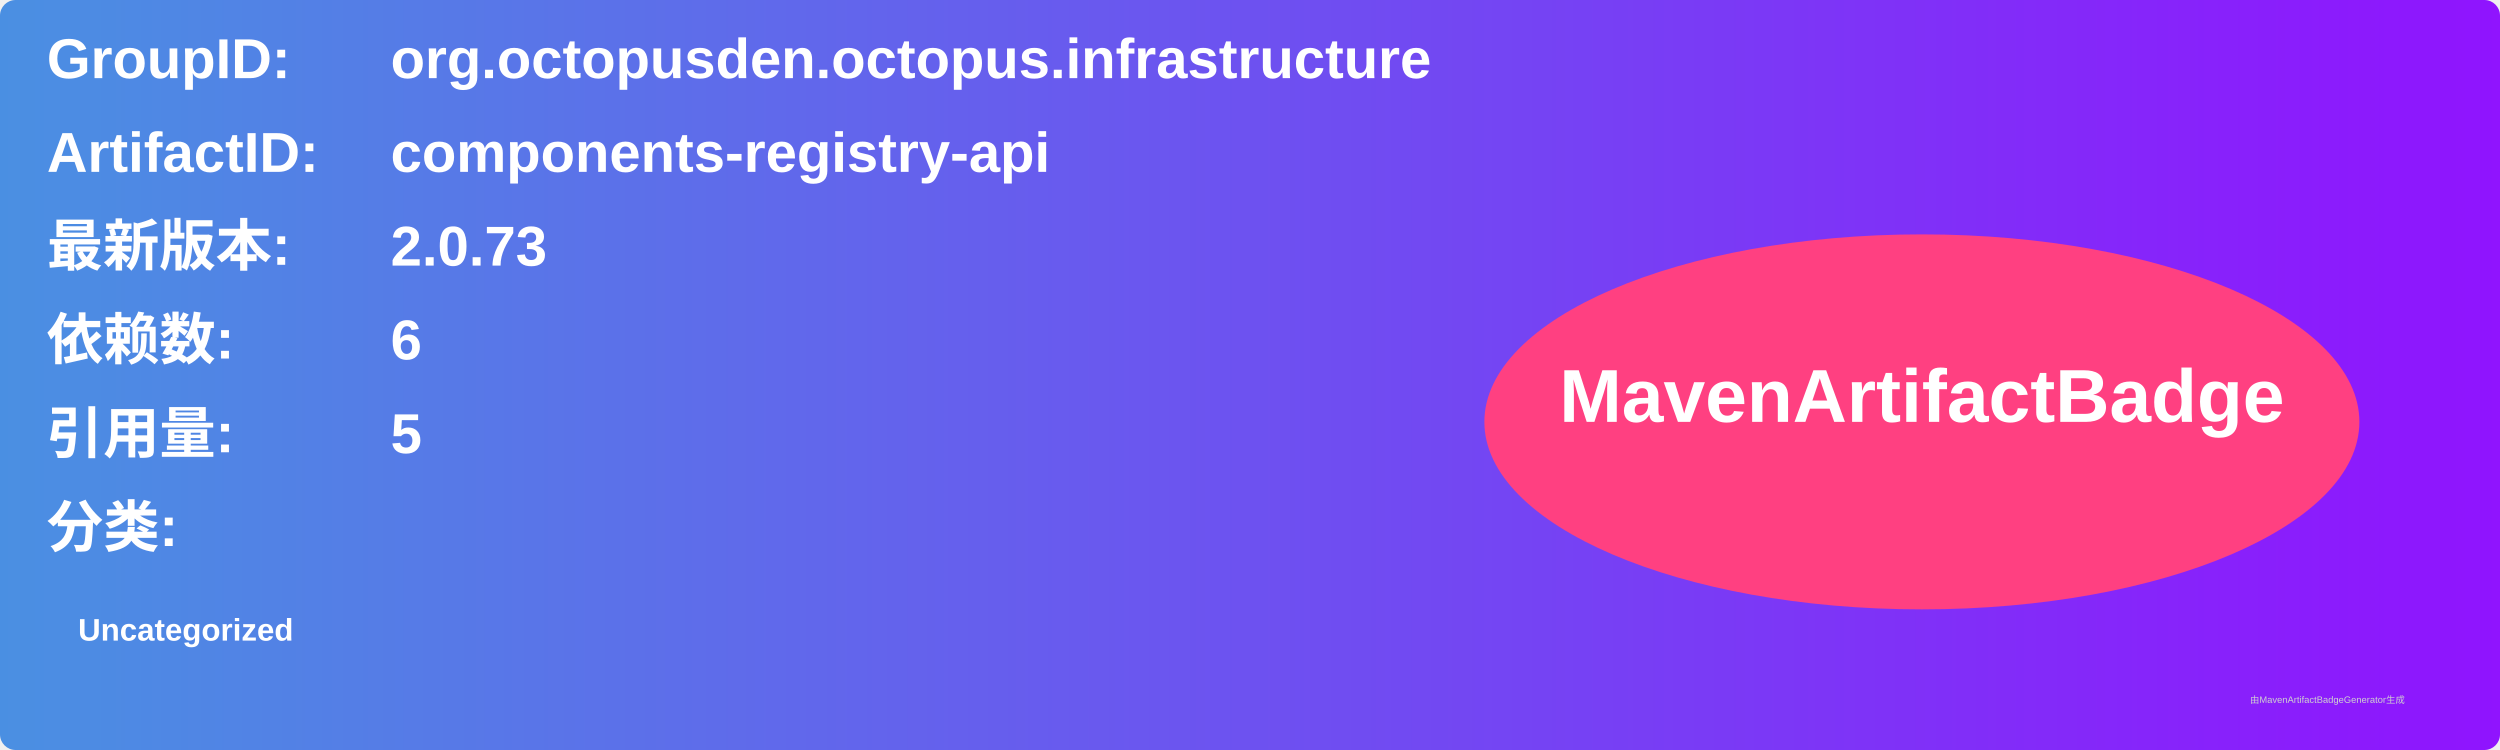
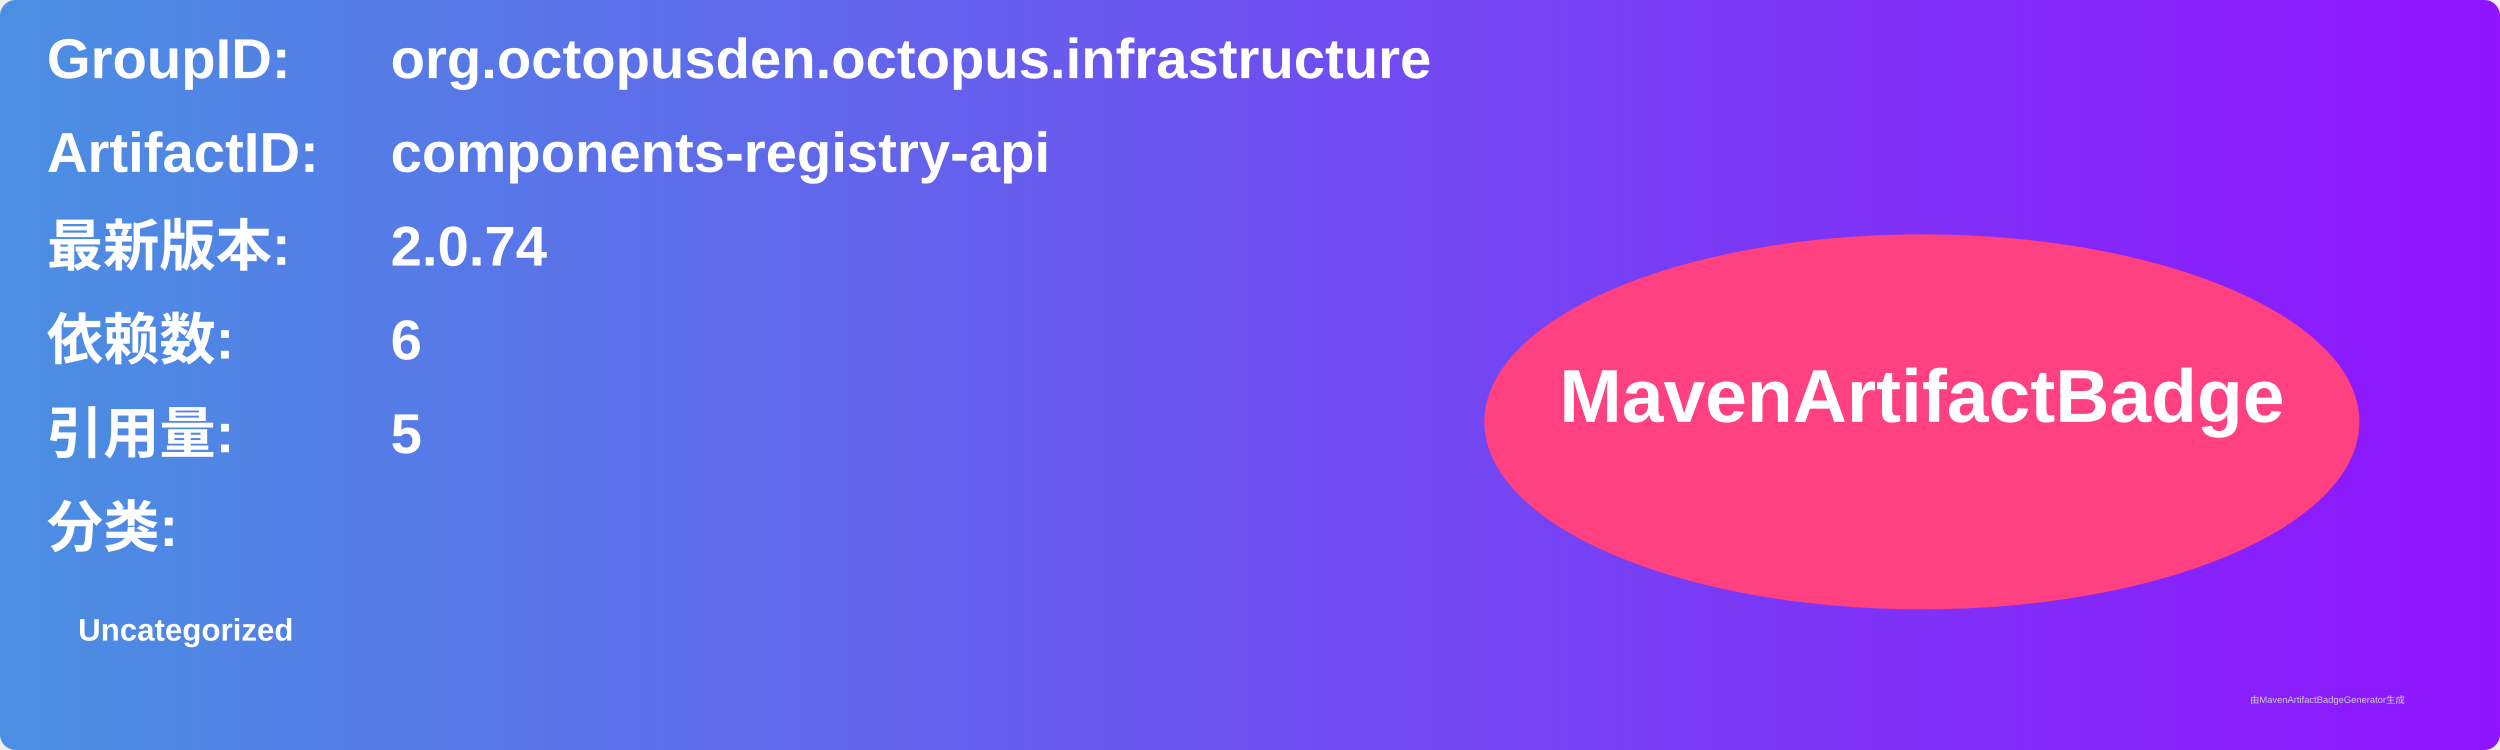
<svg xmlns="http://www.w3.org/2000/svg" width="800" height="240" viewBox="0 0 800 240">
  <linearGradient id="grad" x1="0%" y1="0%" x2="100%" y2="0%">
    <stop offset="0%" stop-color="#4a90e2" />
    <stop offset="100%" stop-color="#9013fe" />
  </linearGradient>
  <rect width="100%" height="100%" rx="5" ry="5" fill="url(#grad)" />
  <g transform="translate(15, 15)">
    <text x="0" y="10" font-family="Arial" font-size="18" fill="white" font-weight="bold" width="260">GroupID:</text>
    <text x="110" y="10" font-family="Arial" font-size="18" fill="white" font-weight="bold" width="460">org.octopusden.octopus.infrastructure</text>
    <text x="0" y="40" font-family="Arial" font-size="18" fill="white" font-weight="bold" width="260">ArtifactID:</text>
    <text x="110" y="40" font-family="Arial" font-size="18" fill="white" font-weight="bold" width="460">components-registry-api</text>
    <text x="0" y="70" font-family="Arial" font-size="18" fill="white" font-weight="bold">最新版本:</text>
    <text x="110" y="70" font-family="Arial" font-size="18" fill="white" font-weight="bold">
-       <tspan font-weight="bold">2.0.73</tspan>
+       <tspan font-weight="bold">2.0.74</tspan>
    </text>
    <text x="0" y="100" font-family="Arial" font-size="18" fill="white" font-weight="bold">依赖数: </text>
    <text x="110" y="100" font-family="Arial" font-size="18" fill="white">
      <tspan font-weight="bold">6</tspan>
    </text>
    <text x="0" y="130" font-family="Arial" font-size="18" fill="white" font-weight="bold">引用量: </text>
    <text x="110" y="130" font-family="Arial" font-size="18" fill="white">
      <tspan font-weight="bold">5</tspan>
    </text>
    <text x="0" y="160" font-family="Arial" font-size="18" fill="white" font-weight="bold">分类:</text>
    <text x="10" y="190" font-family="Arial" font-size="10" fill="white">
      <tspan font-weight="bold">Uncategorized</tspan>
    </text>
    <ellipse cx="600" cy="120" rx="140" ry="60" fill="#ff4081" />
    <text x="600" y="120" text-anchor="middle" font-family="Arial" font-size="24" fill="white" font-weight="bold">MavenArtifactBadge</text>
  </g>
  <text x="720" y="225" font-family="Arial" font-size="3" fill="#d0d0d0">由MavenArtifactBadgeGenerator生成</text>
</svg>
